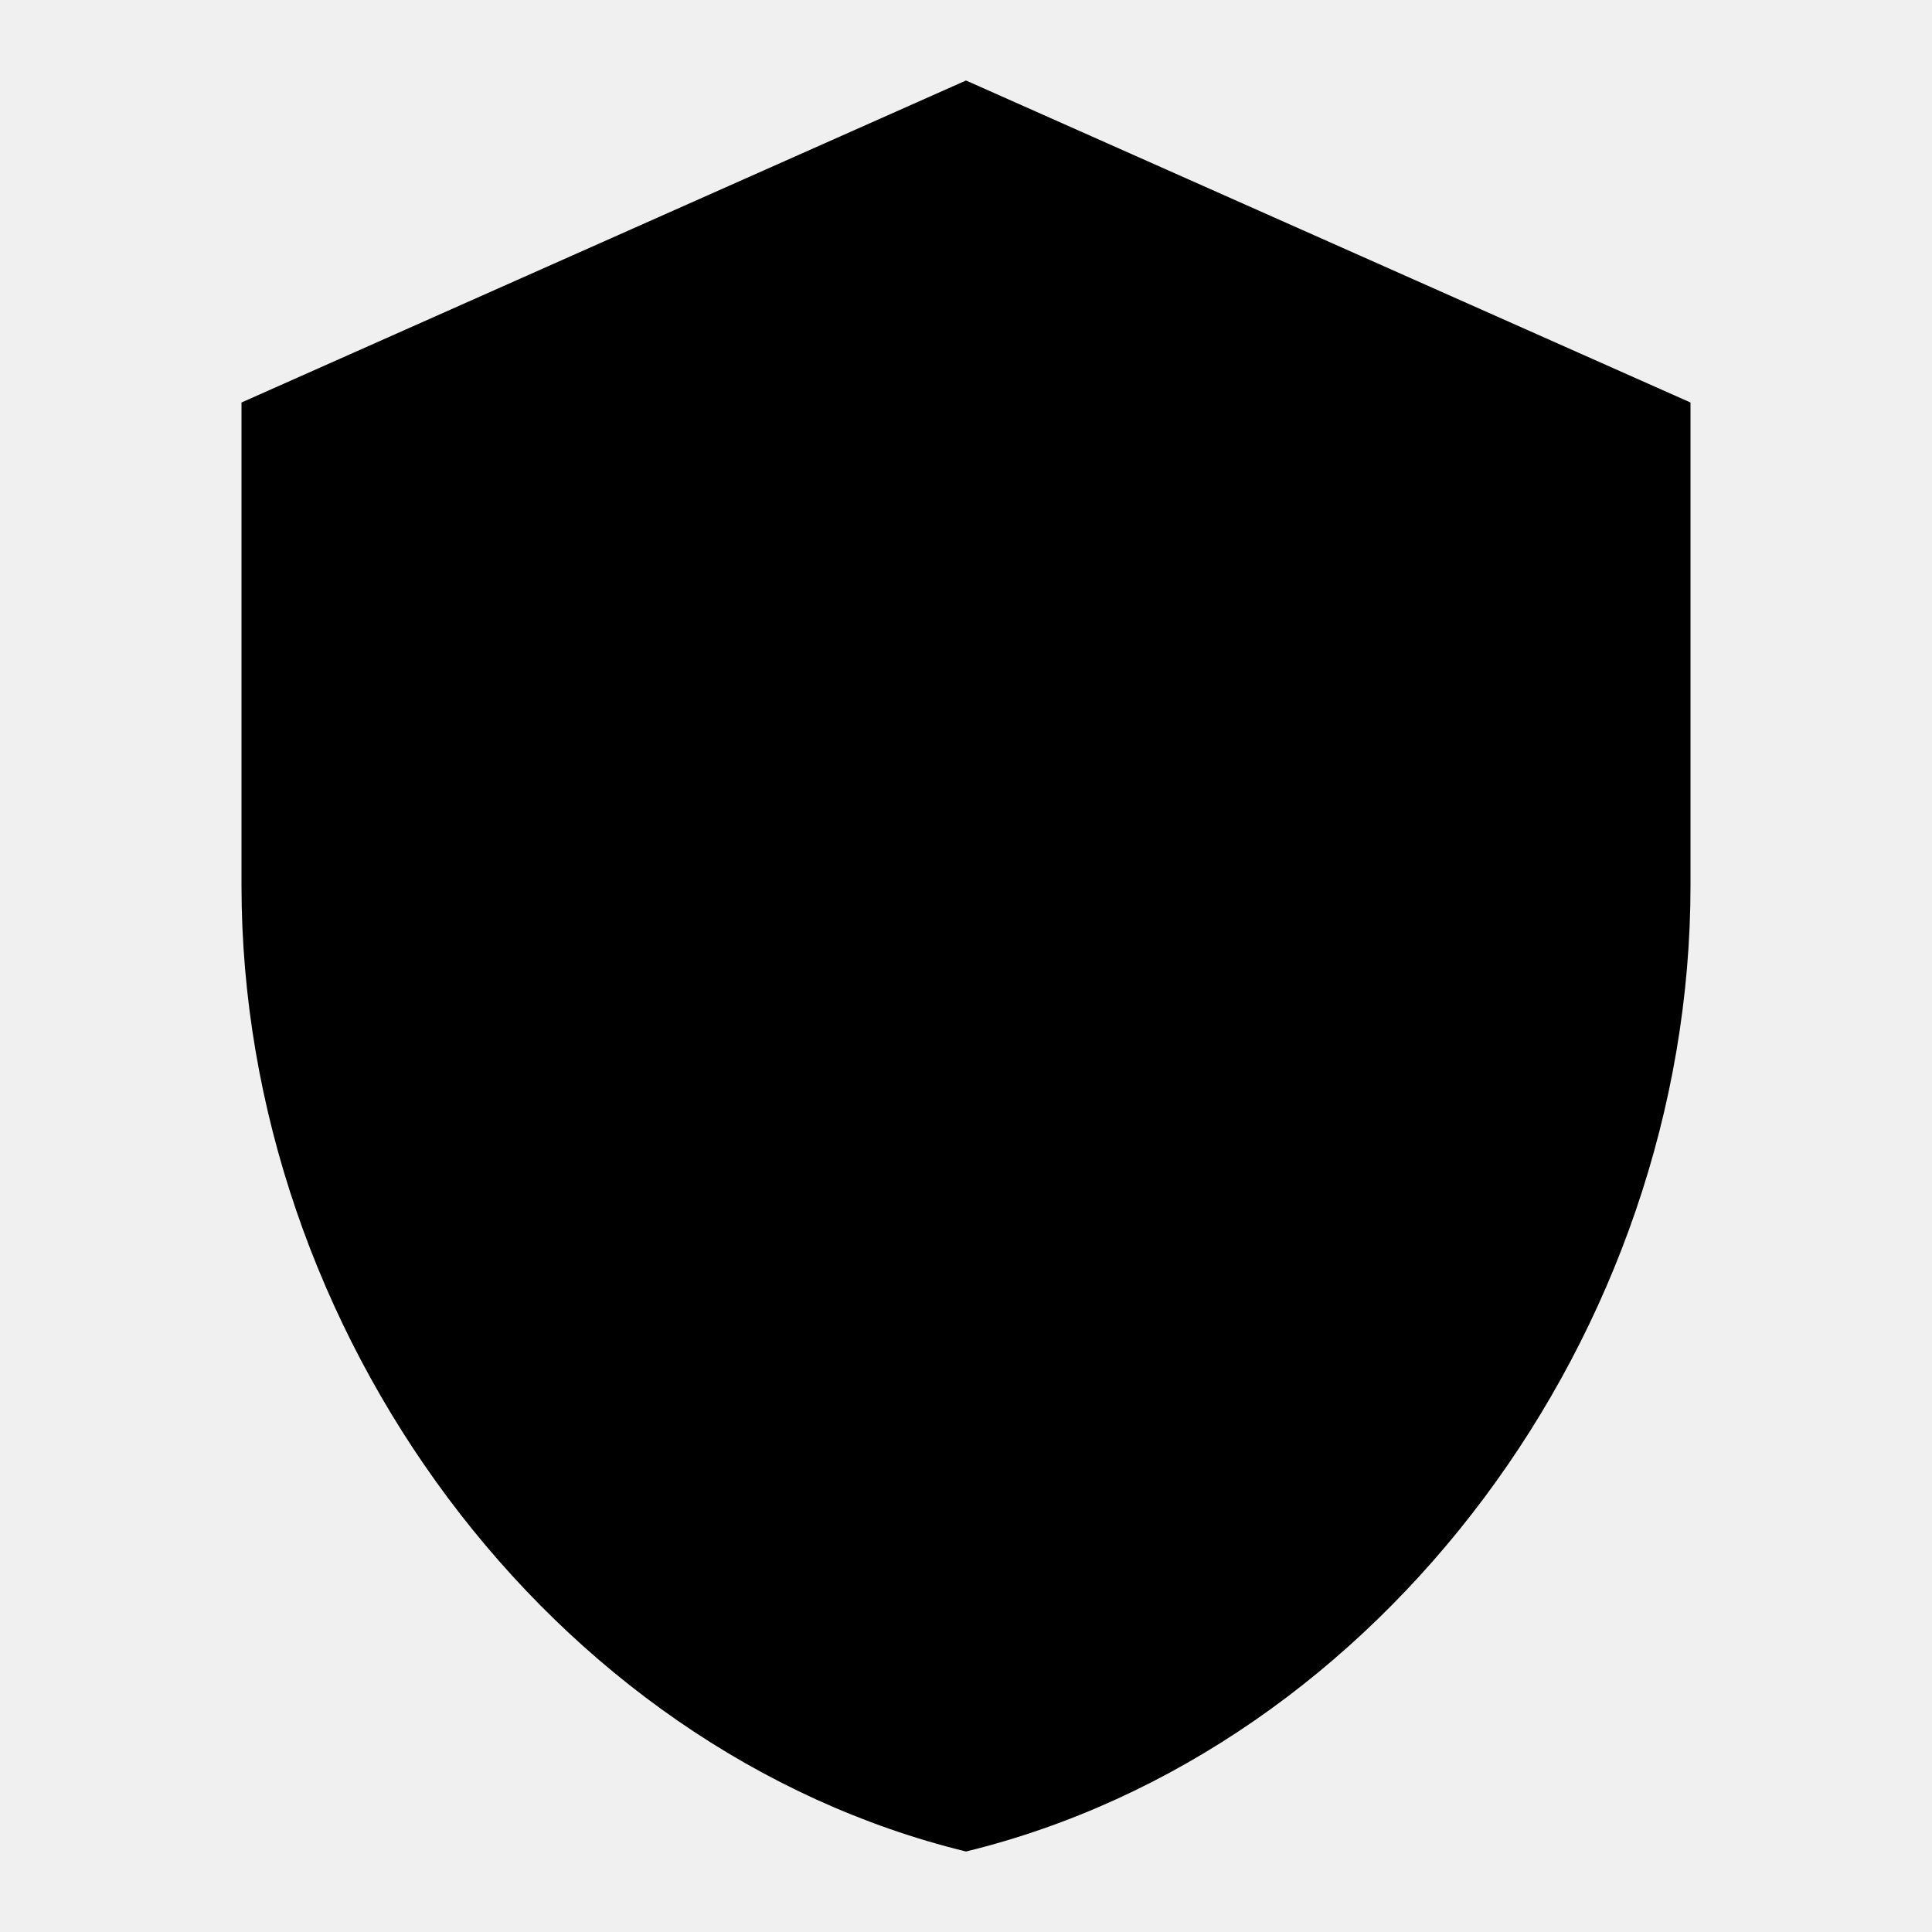
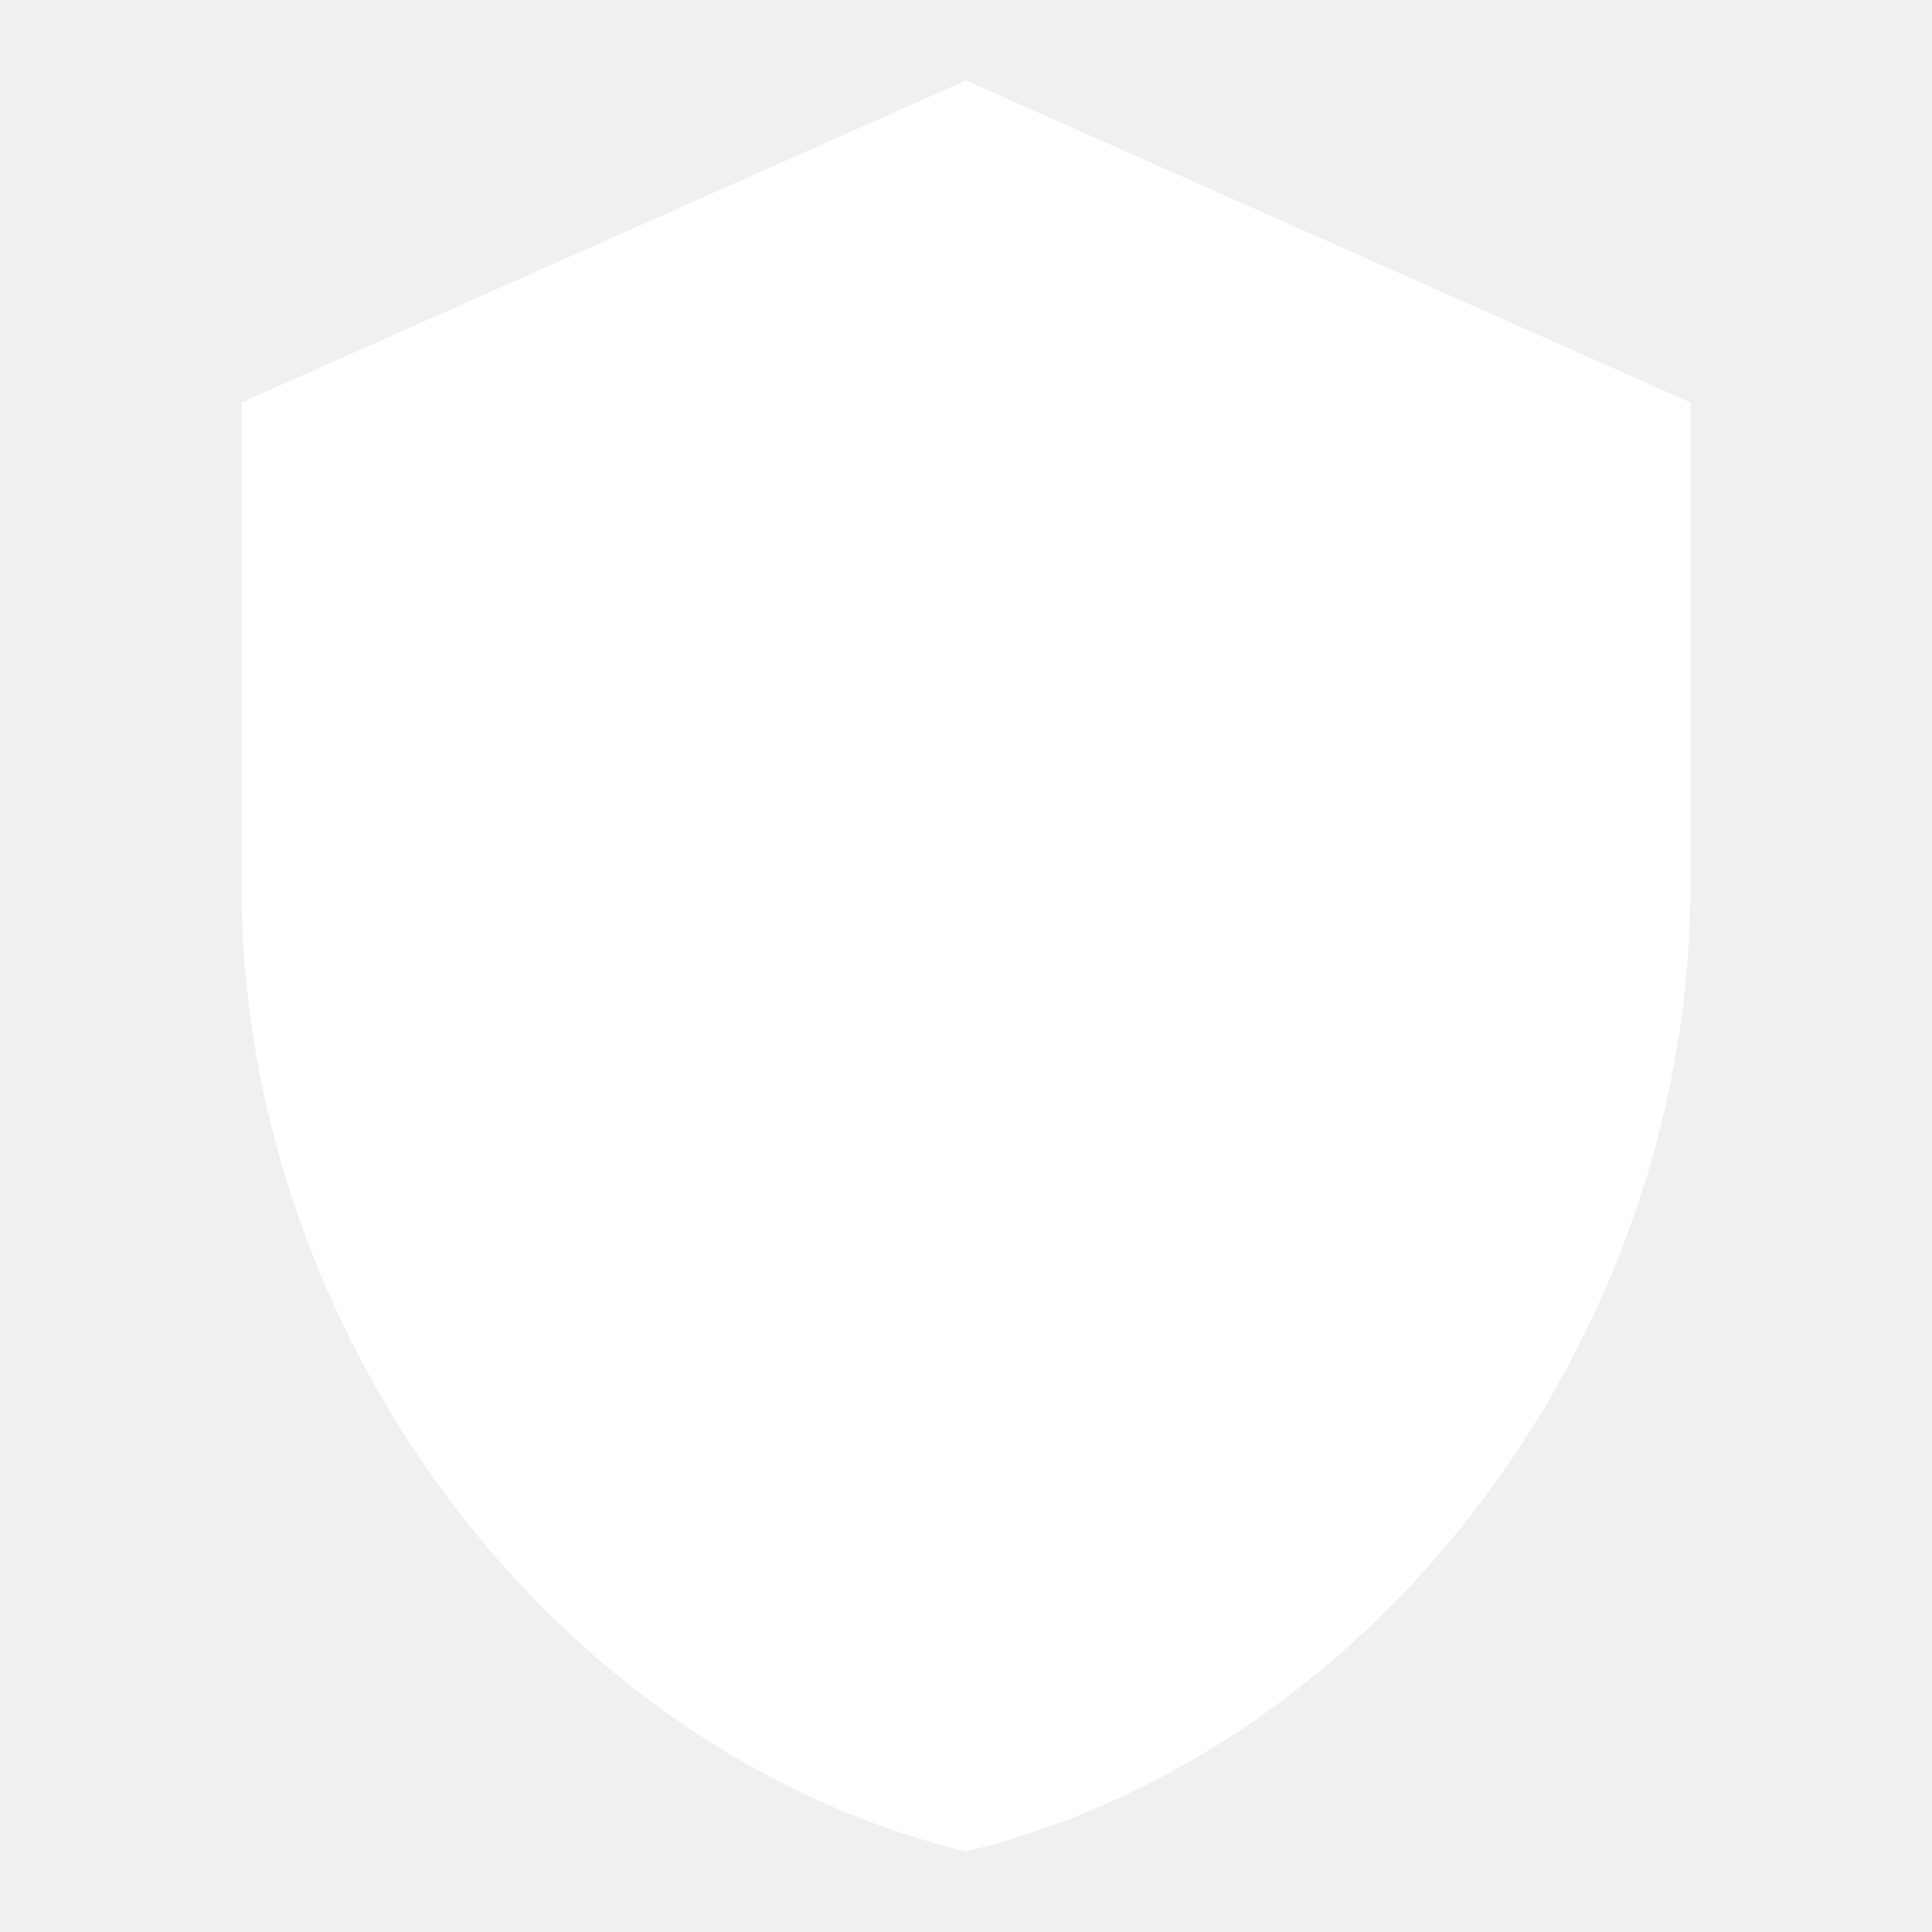
- <svg xmlns="http://www.w3.org/2000/svg" viewBox="0 0 24 24">
+ <svg xmlns="http://www.w3.org/2000/svg" fill="#fff" viewBox="0 0 24 24">
  <path d="M12,1L3,5V11C3,16.55 6.84,21.74 12,23C17.16,21.74 21,16.55 21,11V5L12,1Z" />
</svg>
